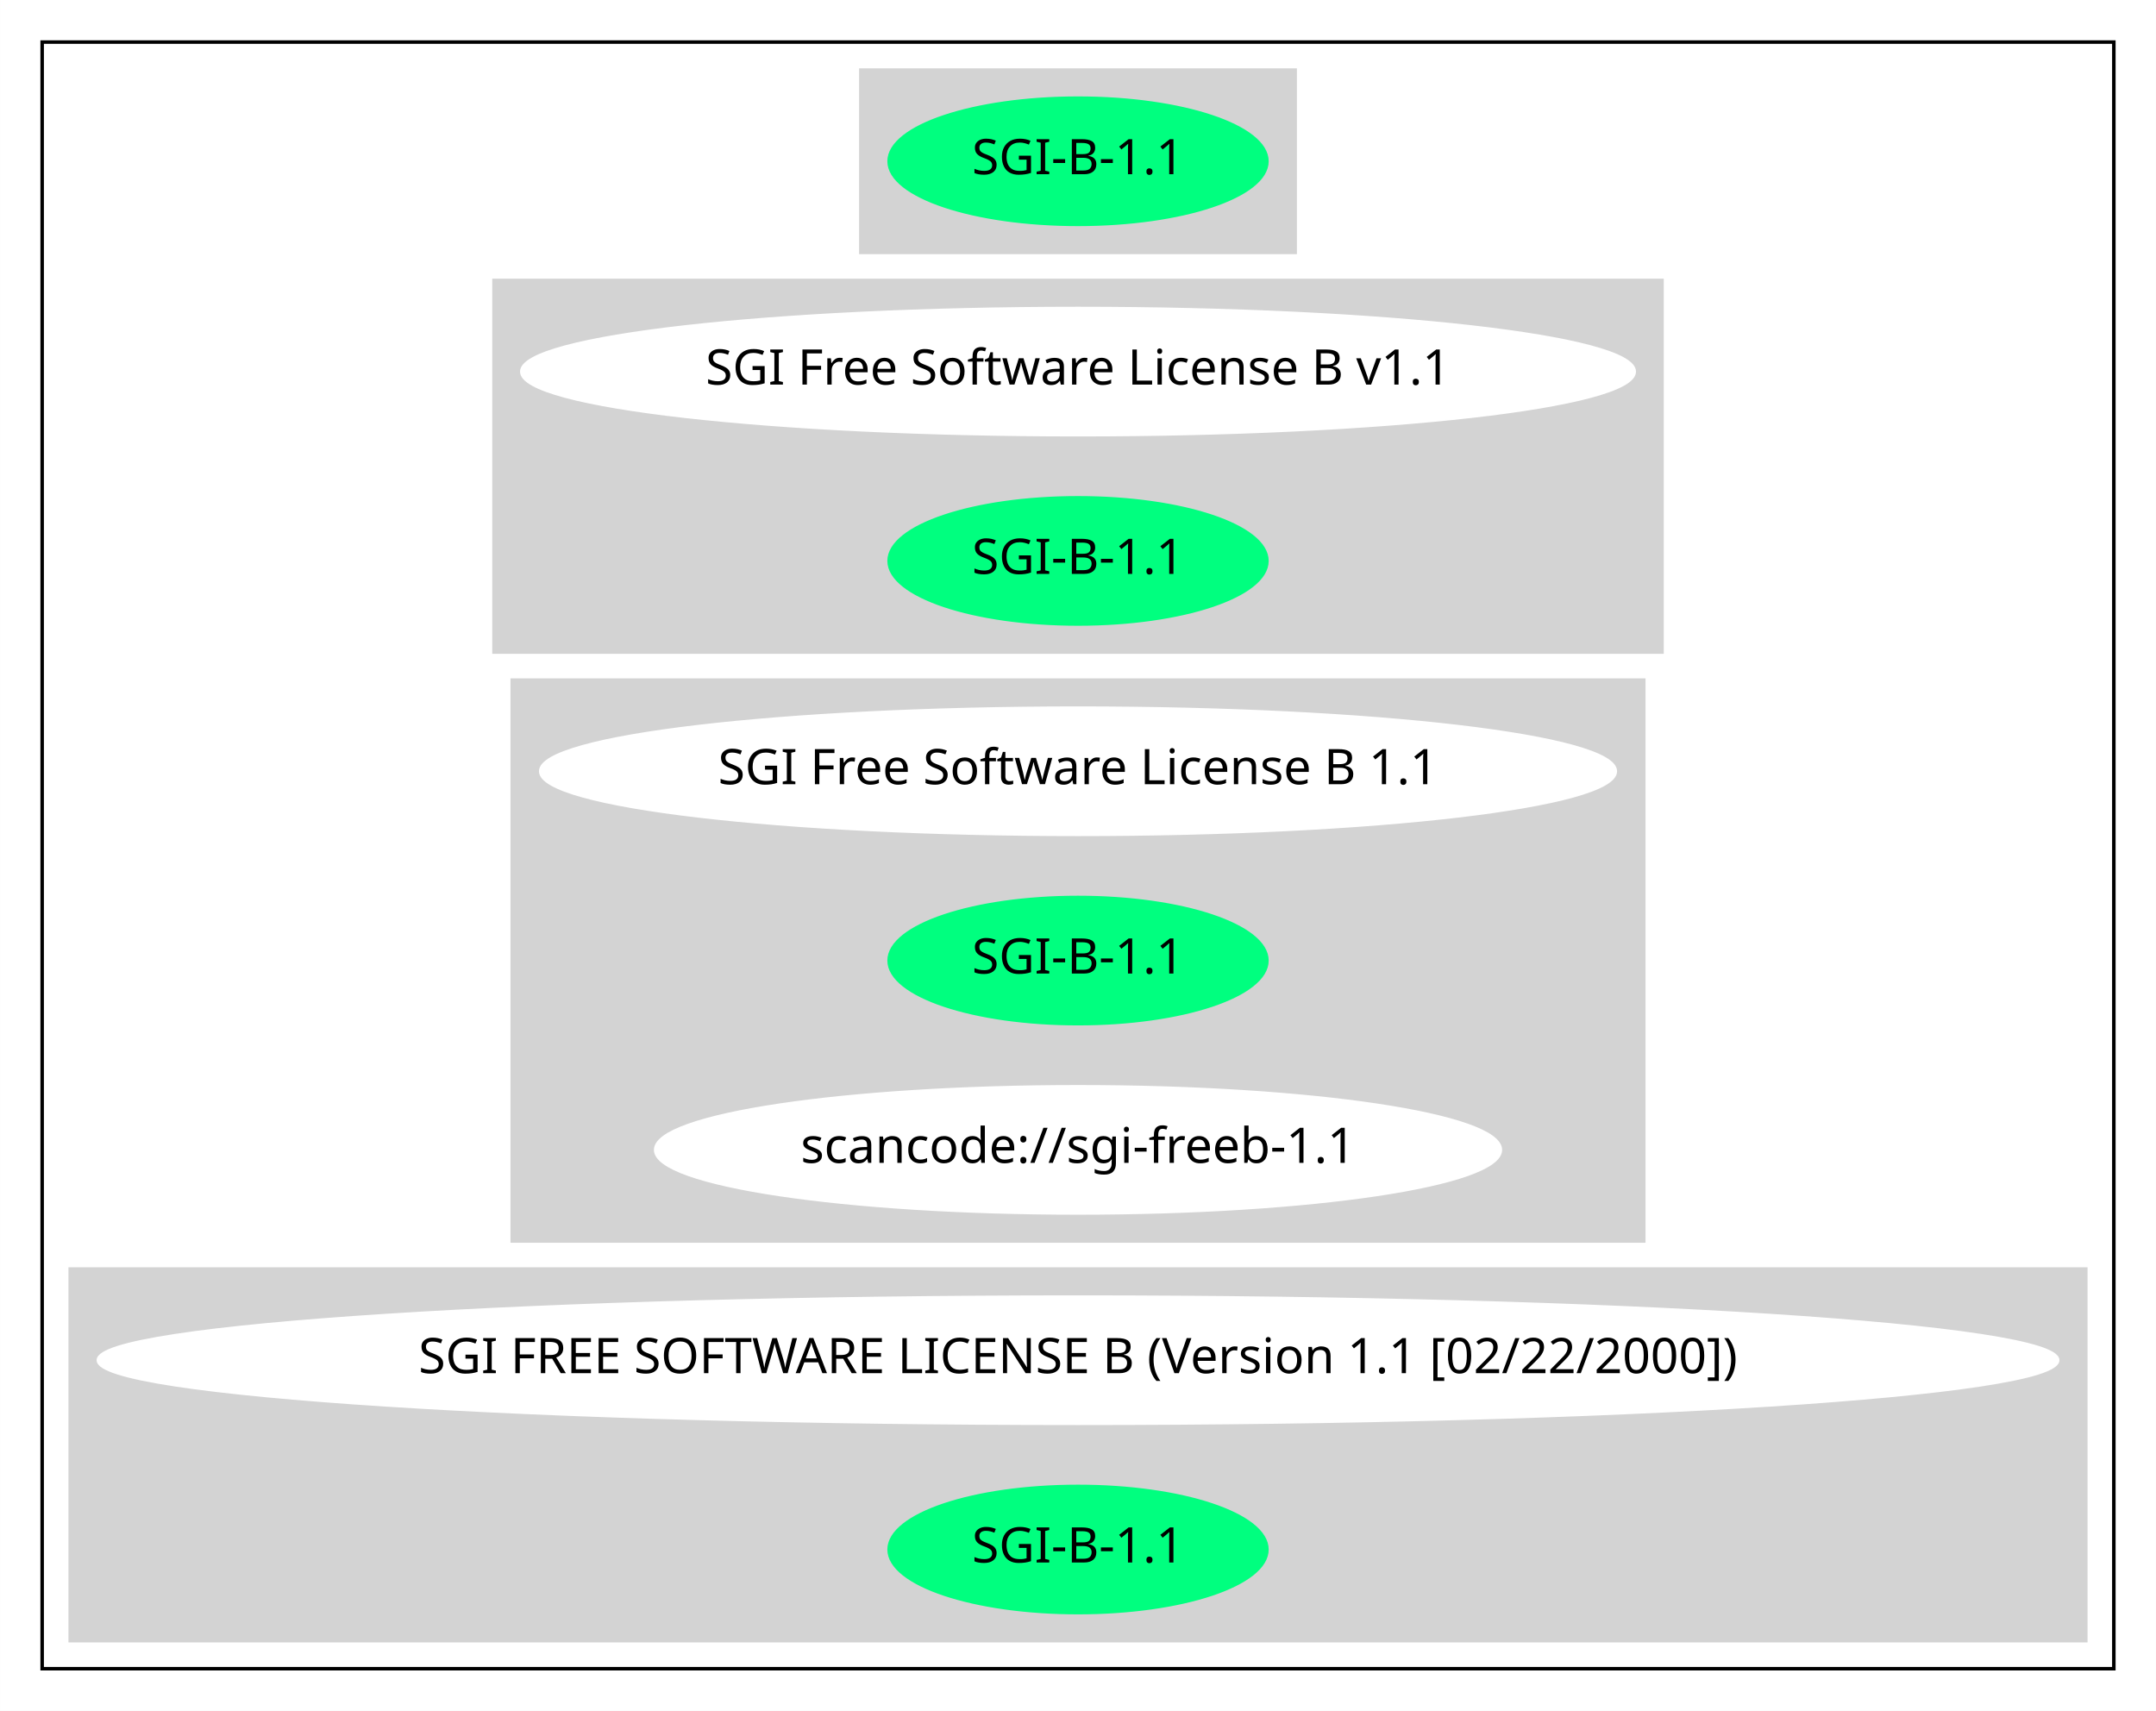
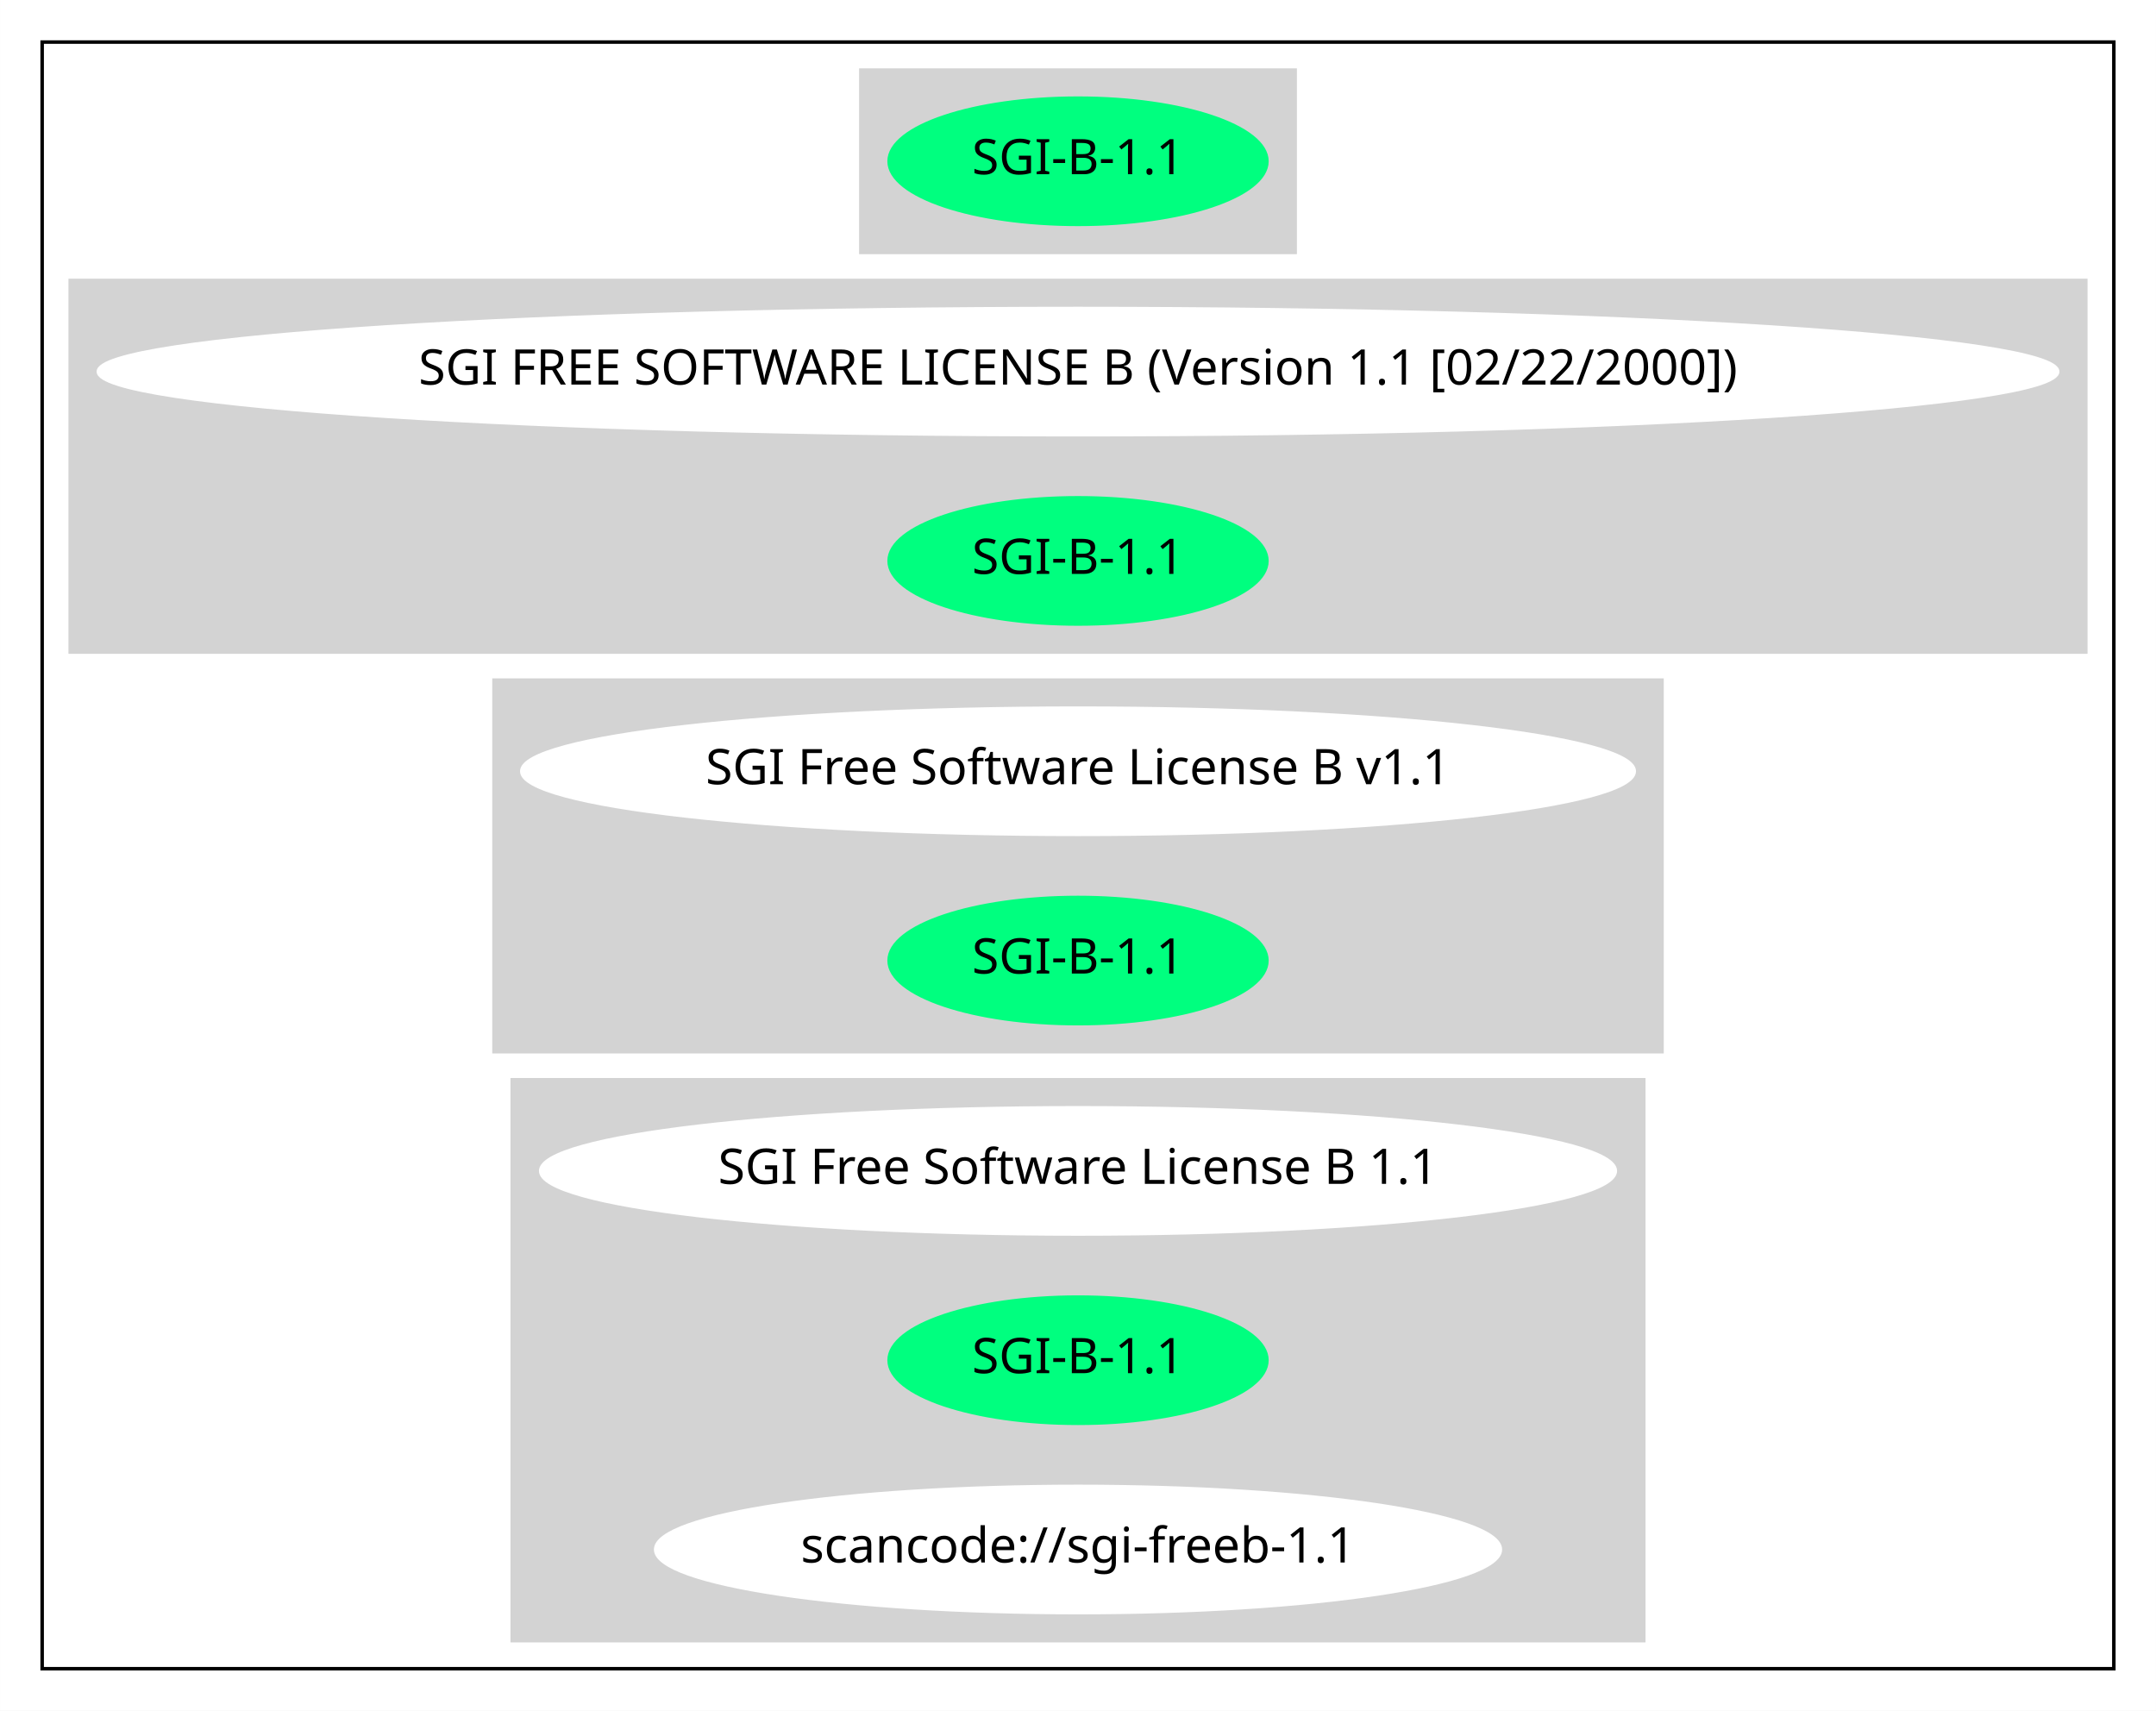
<svg xmlns="http://www.w3.org/2000/svg" width="615pt" height="488pt" viewBox="0.00 0.00 614.95 488.00">
  <g id="graph0" class="graph" transform="scale(1 1) rotate(0) translate(4 484)">
    <polygon fill="white" stroke="transparent" points="-4,4 -4,-484 610.95,-484 610.95,4 -4,4" />
    <g id="clust1" class="cluster">
      <polygon fill="none" stroke="black" points="8,-8 8,-472 598.95,-472 598.95,-8 8,-8" />
    </g>
    <g id="clust2" class="cluster">
      <polygon fill="lightgray" stroke="lightgray" points="241.53,-412 241.53,-464 365.42,-464 365.42,-412 241.53,-412" />
    </g>
    <g id="clust3" class="cluster">
-       <polygon fill="lightgray" stroke="lightgray" points="136.89,-298 136.89,-404 470.06,-404 470.06,-298 136.89,-298" />
+       <polygon fill="lightgray" stroke="lightgray" points="16,-298 16,-404 590.95,-404 590.95,-298 16,-298" />
    </g>
    <g id="clust4" class="cluster">
-       <polygon fill="lightgray" stroke="lightgray" points="142.09,-130 142.09,-290 464.86,-290 464.86,-130 142.09,-130" />
+       <polygon fill="lightgray" stroke="lightgray" points="136.89,-184 136.89,-290 470.06,-290 470.06,-184 136.89,-184" />
    </g>
    <g id="clust5" class="cluster">
-       <polygon fill="lightgray" stroke="lightgray" points="16,-16 16,-122 590.95,-122 590.95,-16 16,-16" />
+       <polygon fill="lightgray" stroke="lightgray" points="142.09,-16 142.09,-176 464.86,-176 464.86,-16 142.09,-16" />
    </g>
    <g id="node1" class="node">
      <ellipse fill="springgreen" stroke="springgreen" cx="303.48" cy="-438" rx="53.89" ry="18" />
      <text text-anchor="middle" x="303.48" y="-434.3" font-family="Times-Roman" font-size="14.00">SGI-B-1.1</text>
    </g>
    <g id="node2" class="node">
-       <ellipse fill="white" stroke="white" cx="303.48" cy="-378" rx="158.67" ry="18" />
-       <text text-anchor="middle" x="303.48" y="-374.3" font-family="Times-Roman" font-size="14.00">SGI Free Software License B v1.1</text>
+       <ellipse fill="white" stroke="white" cx="303.48" cy="-378" rx="279.45" ry="18" />
+       <text text-anchor="middle" x="303.48" y="-374.3" font-family="Times-Roman" font-size="14.00">SGI FREE SOFTWARE LICENSE B (Version 1.1 [02/22/2000])</text>
    </g>
    <g id="node3" class="node">
      <ellipse fill="springgreen" stroke="springgreen" cx="303.48" cy="-324" rx="53.89" ry="18" />
      <text text-anchor="middle" x="303.48" y="-320.3" font-family="Times-Roman" font-size="14.00">SGI-B-1.1</text>
    </g>
    <g id="node4" class="node">
-       <ellipse fill="white" stroke="white" cx="303.48" cy="-264" rx="153.27" ry="18" />
-       <text text-anchor="middle" x="303.48" y="-260.3" font-family="Times-Roman" font-size="14.00">SGI Free Software License B 1.1</text>
+       <ellipse fill="white" stroke="white" cx="303.48" cy="-264" rx="158.67" ry="18" />
+       <text text-anchor="middle" x="303.48" y="-260.3" font-family="Times-Roman" font-size="14.00">SGI Free Software License B v1.1</text>
    </g>
    <g id="node5" class="node">
      <ellipse fill="springgreen" stroke="springgreen" cx="303.48" cy="-210" rx="53.89" ry="18" />
      <text text-anchor="middle" x="303.48" y="-206.3" font-family="Times-Roman" font-size="14.00">SGI-B-1.1</text>
    </g>
    <g id="node6" class="node">
-       <ellipse fill="white" stroke="white" cx="303.48" cy="-156" rx="120.48" ry="18" />
-       <text text-anchor="middle" x="303.48" y="-152.3" font-family="Times-Roman" font-size="14.00">scancode://sgi-freeb-1.1</text>
+       <ellipse fill="white" stroke="white" cx="303.48" cy="-150" rx="153.27" ry="18" />
+       <text text-anchor="middle" x="303.48" y="-146.3" font-family="Times-Roman" font-size="14.00">SGI Free Software License B 1.1</text>
    </g>
    <g id="node7" class="node">
-       <ellipse fill="white" stroke="white" cx="303.48" cy="-96" rx="279.45" ry="18" />
-       <text text-anchor="middle" x="303.48" y="-92.3" font-family="Times-Roman" font-size="14.00">SGI FREE SOFTWARE LICENSE B (Version 1.1 [02/22/2000])</text>
+       <ellipse fill="springgreen" stroke="springgreen" cx="303.48" cy="-96" rx="53.89" ry="18" />
+       <text text-anchor="middle" x="303.48" y="-92.3" font-family="Times-Roman" font-size="14.00">SGI-B-1.1</text>
    </g>
    <g id="node8" class="node">
-       <ellipse fill="springgreen" stroke="springgreen" cx="303.48" cy="-42" rx="53.89" ry="18" />
-       <text text-anchor="middle" x="303.48" y="-38.3" font-family="Times-Roman" font-size="14.00">SGI-B-1.1</text>
+       <ellipse fill="white" stroke="white" cx="303.48" cy="-42" rx="120.48" ry="18" />
+       <text text-anchor="middle" x="303.48" y="-38.3" font-family="Times-Roman" font-size="14.00">scancode://sgi-freeb-1.1</text>
    </g>
  </g>
</svg>
